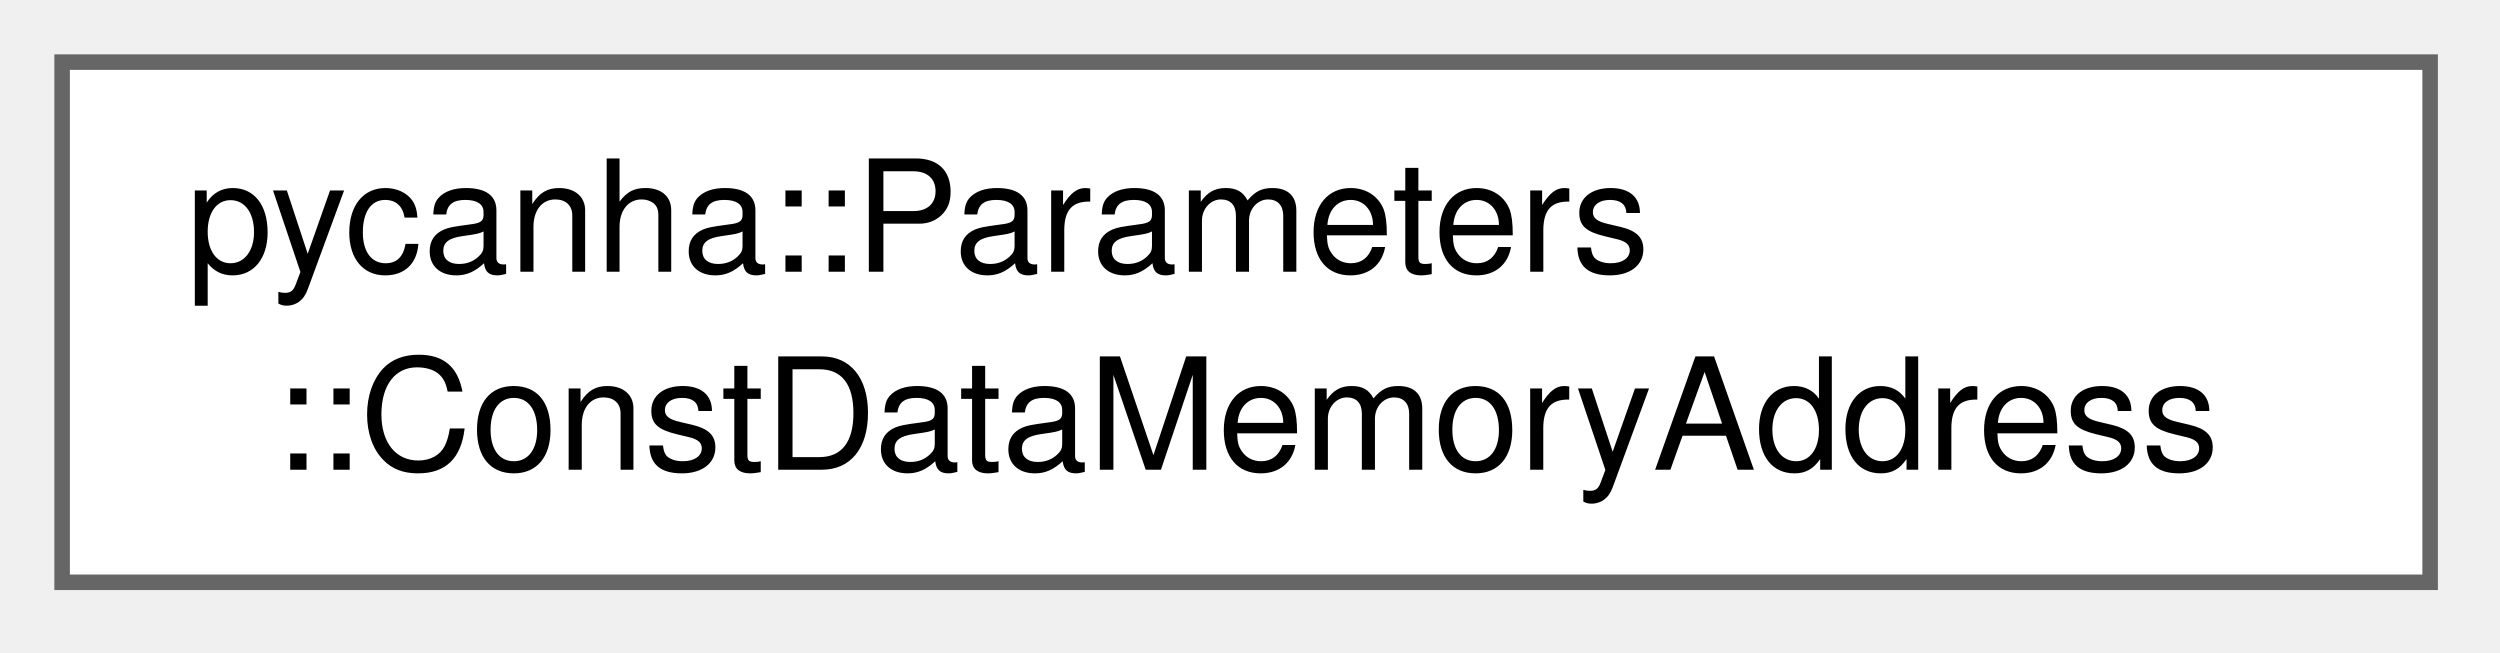
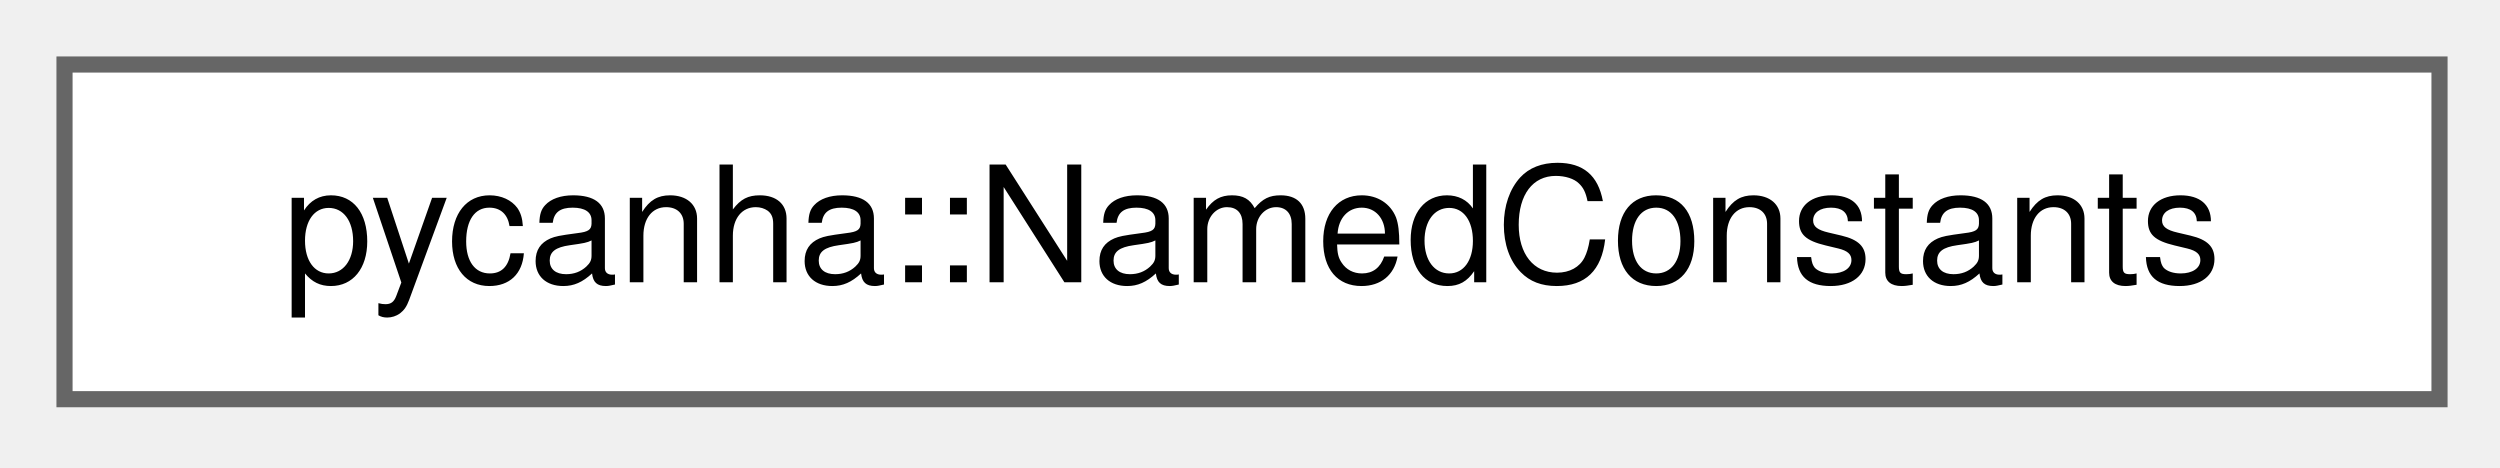
- <svg xmlns="http://www.w3.org/2000/svg" xmlns:xlink="http://www.w3.org/1999/xlink" width="161pt" height="42pt" viewBox="0.00 0.00 161.00 42.00">
-   <g id="graph0" class="graph" transform="scale(1 1) rotate(0) translate(4 37.5)">
+ <svg xmlns="http://www.w3.org/2000/svg" xmlns:xlink="http://www.w3.org/1999/xlink" width="155pt" height="29pt" viewBox="0.00 0.00 155.00 29.00">
+   <g id="graph0" class="graph" transform="scale(1 1) rotate(0) translate(4 24.75)">
    <g id="Node000000" class="node">
      <g id="a_Node000000">
-         <a xlink:href="structpycanha_1_1Parameters_1_1ConstDataMemoryAddress.html" target="_top" xlink:title=" ">
-           <polygon fill="white" stroke="#666666" points="152.5,-33.5 0,-33.5 0,0 152.5,0 152.5,-33.5" />
-           <text xml:space="preserve" text-anchor="start" x="8" y="-20" font-family="Helvetica,sans-Serif" font-size="10.00">pycanha::Parameters</text>
-           <text xml:space="preserve" text-anchor="middle" x="76.25" y="-7.25" font-family="Helvetica,sans-Serif" font-size="10.00">::ConstDataMemoryAddress</text>
+         <a xlink:href="classpycanha_1_1NamedConstants.html" target="_top" xlink:title=" ">
+           <polygon fill="white" stroke="#666666" points="147.25,-20.75 0,-20.75 0,0 147.25,0 147.25,-20.75" />
+           <text xml:space="preserve" text-anchor="middle" x="73.62" y="-7.25" font-family="Helvetica,sans-Serif" font-size="10.00">pycanha::NamedConstants</text>
        </a>
      </g>
    </g>
  </g>
</svg>
